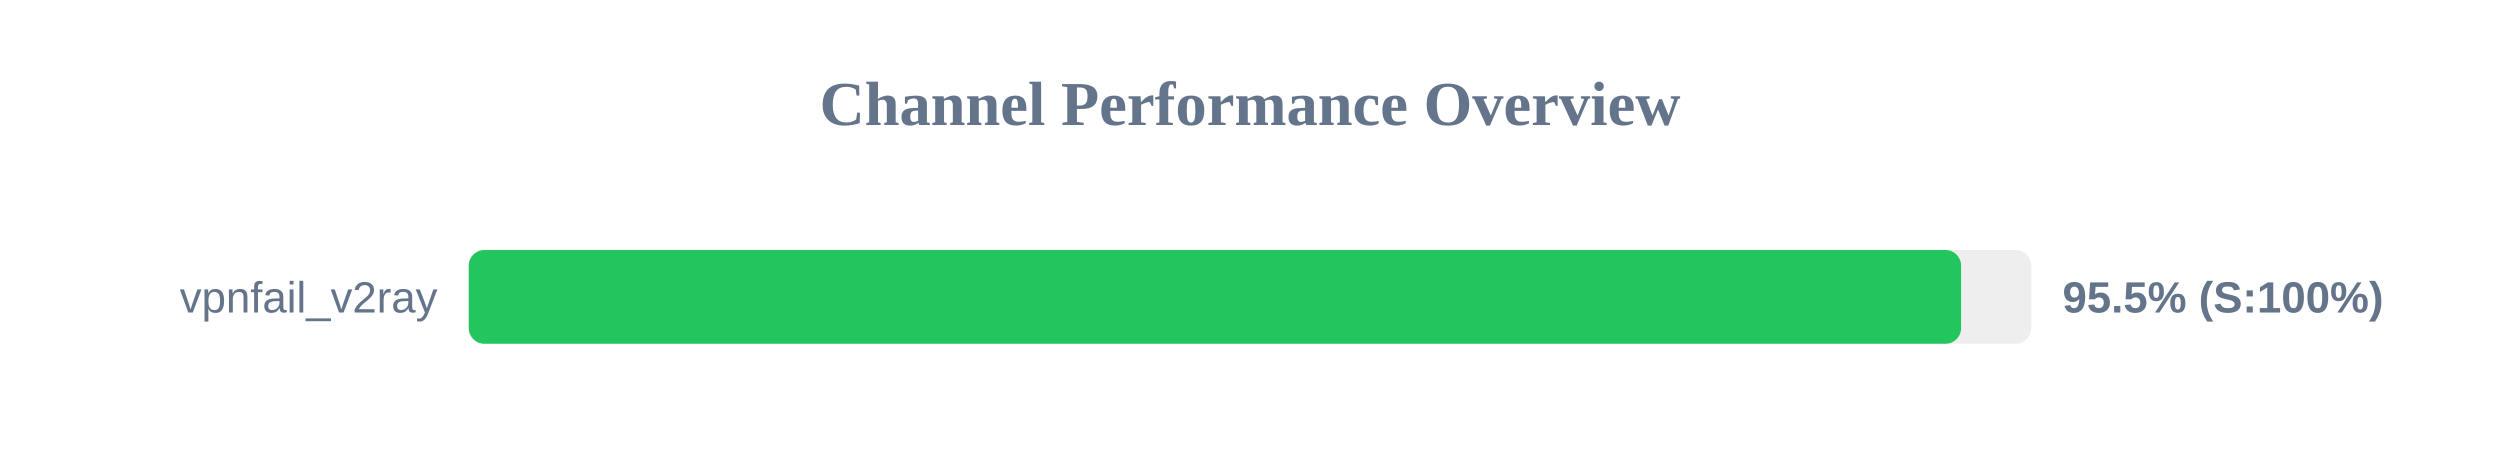
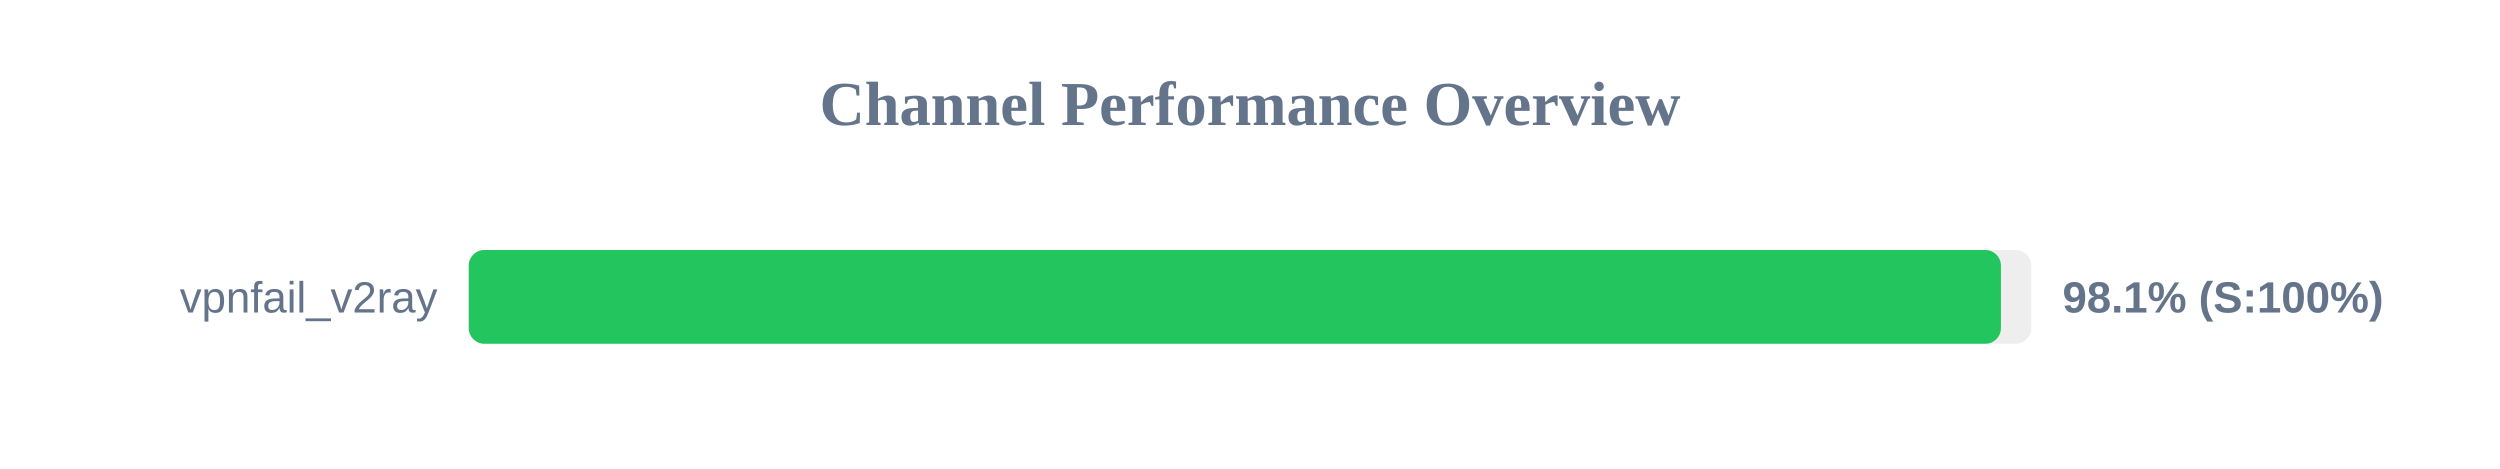
<svg xmlns="http://www.w3.org/2000/svg" width="800" height="150" version="1.1">
  <style>
        .row { font: 14px Arial; fill: #64748b; }
        .score { font: bold 14px Arial; fill: #64748b; }
    </style>
  <text x="400" y="40" text-anchor="middle" font-size="20px" font-weight="bold" fill="#64748b">Channel Performance Overview</text>
  <rect x="150" y="80" width="500" height="30" fill="#eee" rx="5" />
-   <rect x="150" y="80" width="477.55" height="30" fill="#22c55e" rx="5" />
+   <rect x="150" y="80" width="490.3" height="30" fill="#22c55e" rx="5" />
  <text x="140" y="100" text-anchor="end" class="row">vpnfail_v2ray</text>
-   <text x="660" y="100" text-anchor="start" class="score">95.5% (S:100%)</text>
+   <text x="660" y="100" text-anchor="start" class="score">98.1% (S:100%)</text>
</svg>
